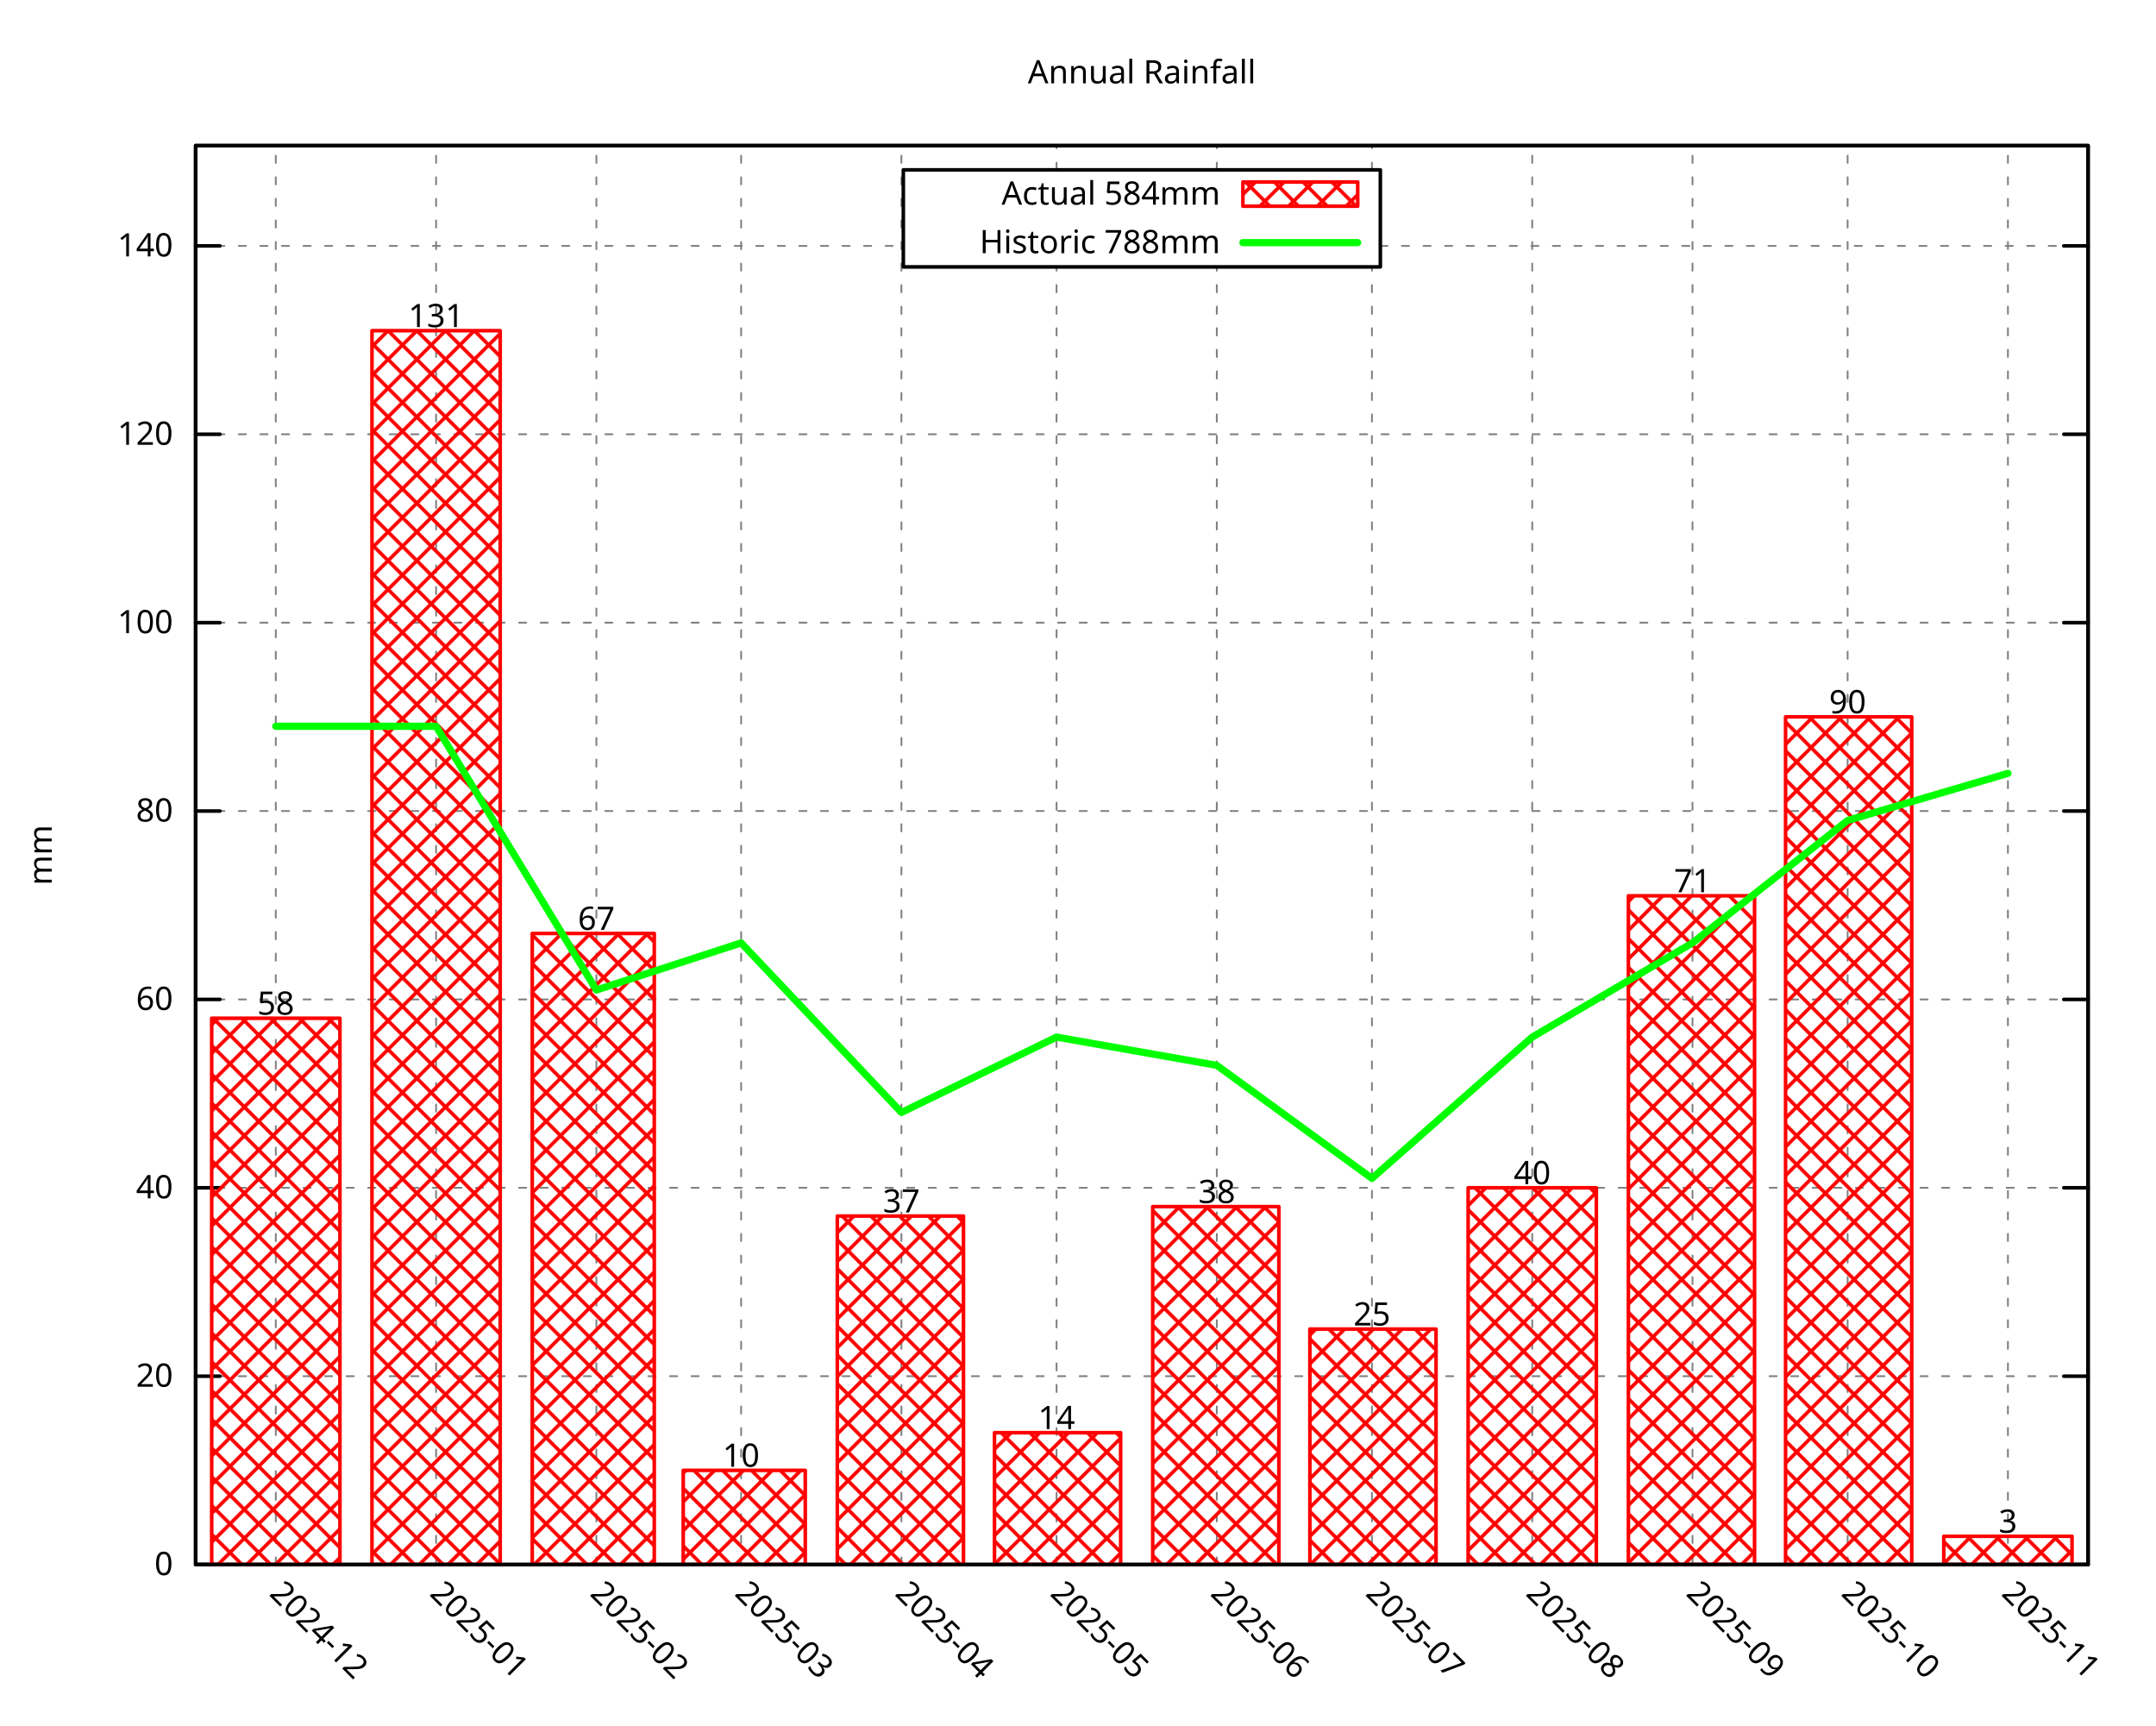
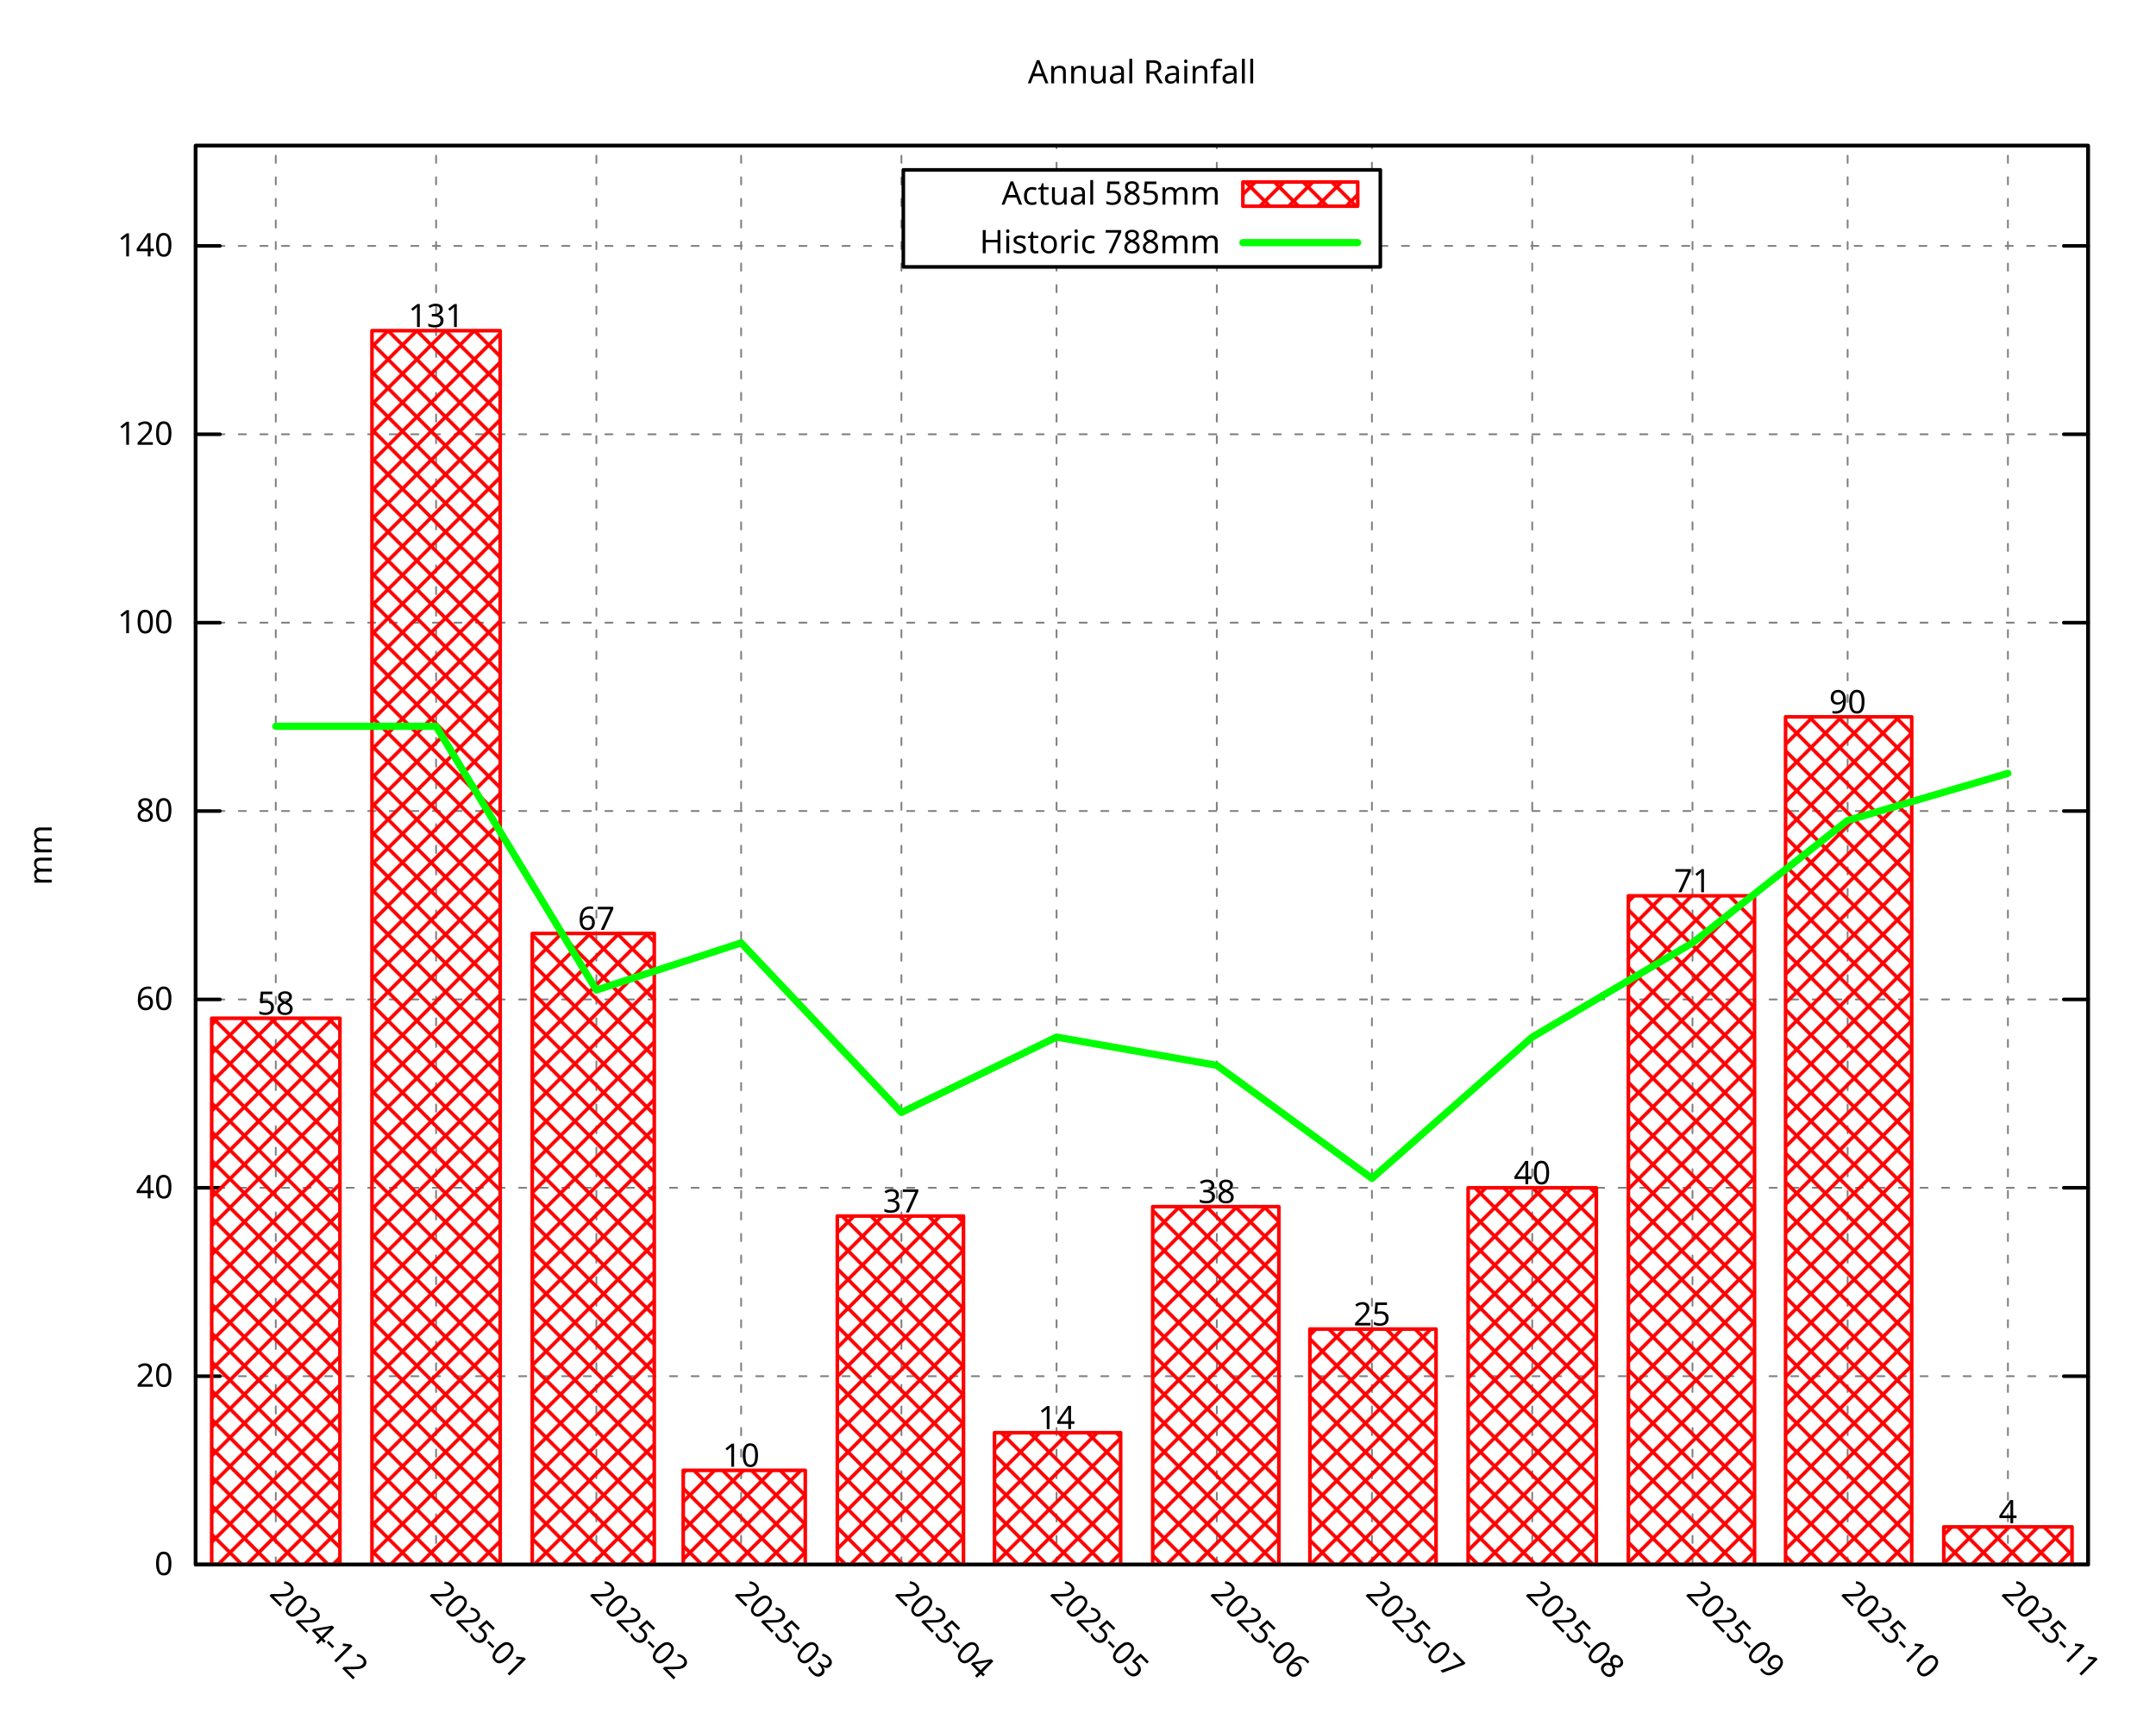
<svg xmlns="http://www.w3.org/2000/svg" xmlns:xlink="http://www.w3.org/1999/xlink" width="600" height="480" viewBox="0 0 600 480">
  <g id="gnuplot_canvas">
    <rect x="0" y="0" width="600" height="480" fill="none" />
    <defs>
      <circle id="gpDot" r="0.5" stroke-width="0.5" stroke="currentColor" />
      <path id="gpPt0" stroke-width="0.296" stroke="currentColor" d="M-1,0 h2 M0,-1 v2" />
      <path id="gpPt1" stroke-width="0.296" stroke="currentColor" d="M-1,-1 L1,1 M1,-1 L-1,1" />
      <path id="gpPt2" stroke-width="0.296" stroke="currentColor" d="M-1,0 L1,0 M0,-1 L0,1 M-1,-1 L1,1 M-1,1 L1,-1" />
      <rect id="gpPt3" stroke-width="0.296" stroke="currentColor" x="-1" y="-1" width="2" height="2" />
      <rect id="gpPt4" stroke-width="0.296" stroke="currentColor" fill="currentColor" x="-1" y="-1" width="2" height="2" />
      <circle id="gpPt5" stroke-width="0.296" stroke="currentColor" cx="0" cy="0" r="1" />
      <use xlink:href="#gpPt5" id="gpPt6" fill="currentColor" stroke="none" />
      <path id="gpPt7" stroke-width="0.296" stroke="currentColor" d="M0,-1.33 L-1.33,0.67 L1.33,0.67 z" />
      <use xlink:href="#gpPt7" id="gpPt8" fill="currentColor" stroke="none" />
      <use xlink:href="#gpPt7" id="gpPt9" stroke="currentColor" transform="rotate(180)" />
      <use xlink:href="#gpPt9" id="gpPt10" fill="currentColor" stroke="none" />
      <use xlink:href="#gpPt3" id="gpPt11" stroke="currentColor" transform="rotate(45)" />
      <use xlink:href="#gpPt11" id="gpPt12" fill="currentColor" stroke="none" />
      <path id="gpPt13" stroke-width="0.296" stroke="currentColor" d="M0,1.330 L1.265,0.411 L0.782,-1.067 L-0.782,-1.076 L-1.265,0.411 z" />
      <use xlink:href="#gpPt13" id="gpPt14" fill="currentColor" stroke="none" />
      <filter id="textbox" filterUnits="objectBoundingBox" x="0" y="0" height="1" width="1">
        <feFlood flood-color="white" flood-opacity="1" result="bgnd" />
        <feComposite in="SourceGraphic" in2="bgnd" operator="atop" />
      </filter>
      <filter id="greybox" filterUnits="objectBoundingBox" x="0" y="0" height="1" width="1">
        <feFlood flood-color="lightgrey" flood-opacity="1" result="grey" />
        <feComposite in="SourceGraphic" in2="grey" operator="atop" />
      </filter>
    </defs>
    <g fill="none" color="white" stroke="currentColor" stroke-width="1.00" stroke-linecap="round" stroke-linejoin="round">
</g>
    <g fill="none" color="black" stroke="currentColor" stroke-width="1.00" stroke-linecap="round" stroke-linejoin="round">
</g>
    <g fill="none" color="black" stroke="black" stroke-width="0.50" stroke-linecap="round" stroke-linejoin="round">
</g>
    <g fill="none" color="gray" stroke="currentColor" stroke-width="0.50" stroke-linecap="round" stroke-linejoin="round">
      <path stroke="gray" stroke-dasharray="2,4" class="gridline" d="M54.45,435.32 L581.09,435.32  " />
    </g>
    <g fill="none" color="gray" stroke="gray" stroke-width="1.00" stroke-linecap="round" stroke-linejoin="round">
</g>
    <g fill="none" color="black" stroke="currentColor" stroke-width="1.00" stroke-linecap="round" stroke-linejoin="round">
      <path stroke="black" d="M54.45,435.32 L61.20,435.32 M581.09,435.32 L574.34,435.32  " />
      <g transform="translate(48.15,438.25)" stroke="none" fill="black" font-family="Droid Sans" font-size="9.00" text-anchor="end">
        <text>
          <tspan font-family="Droid Sans"> 0</tspan>
        </text>
      </g>
    </g>
    <g fill="none" color="black" stroke="currentColor" stroke-width="1.00" stroke-linecap="round" stroke-linejoin="round">
</g>
    <g fill="none" color="black" stroke="black" stroke-width="0.50" stroke-linecap="round" stroke-linejoin="round">
</g>
    <g fill="none" color="gray" stroke="currentColor" stroke-width="0.50" stroke-linecap="round" stroke-linejoin="round">
      <path stroke="gray" stroke-dasharray="2,4" class="gridline" d="M54.45,382.91 L581.09,382.91  " />
    </g>
    <g fill="none" color="gray" stroke="gray" stroke-width="1.00" stroke-linecap="round" stroke-linejoin="round">
</g>
    <g fill="none" color="black" stroke="currentColor" stroke-width="1.00" stroke-linecap="round" stroke-linejoin="round">
      <path stroke="black" d="M54.45,382.91 L61.20,382.91 M581.09,382.91 L574.34,382.91  " />
      <g transform="translate(48.15,385.84)" stroke="none" fill="black" font-family="Droid Sans" font-size="9.00" text-anchor="end">
        <text>
          <tspan font-family="Droid Sans"> 20</tspan>
        </text>
      </g>
    </g>
    <g fill="none" color="black" stroke="currentColor" stroke-width="1.00" stroke-linecap="round" stroke-linejoin="round">
</g>
    <g fill="none" color="black" stroke="black" stroke-width="0.50" stroke-linecap="round" stroke-linejoin="round">
</g>
    <g fill="none" color="gray" stroke="currentColor" stroke-width="0.50" stroke-linecap="round" stroke-linejoin="round">
      <path stroke="gray" stroke-dasharray="2,4" class="gridline" d="M54.45,330.49 L581.09,330.49  " />
    </g>
    <g fill="none" color="gray" stroke="gray" stroke-width="1.00" stroke-linecap="round" stroke-linejoin="round">
</g>
    <g fill="none" color="black" stroke="currentColor" stroke-width="1.00" stroke-linecap="round" stroke-linejoin="round">
      <path stroke="black" d="M54.45,330.49 L61.20,330.49 M581.09,330.49 L574.34,330.49  " />
      <g transform="translate(48.15,333.42)" stroke="none" fill="black" font-family="Droid Sans" font-size="9.00" text-anchor="end">
        <text>
          <tspan font-family="Droid Sans"> 40</tspan>
        </text>
      </g>
    </g>
    <g fill="none" color="black" stroke="currentColor" stroke-width="1.00" stroke-linecap="round" stroke-linejoin="round">
</g>
    <g fill="none" color="black" stroke="black" stroke-width="0.50" stroke-linecap="round" stroke-linejoin="round">
</g>
    <g fill="none" color="gray" stroke="currentColor" stroke-width="0.50" stroke-linecap="round" stroke-linejoin="round">
      <path stroke="gray" stroke-dasharray="2,4" class="gridline" d="M54.45,278.08 L581.09,278.08  " />
    </g>
    <g fill="none" color="gray" stroke="gray" stroke-width="1.00" stroke-linecap="round" stroke-linejoin="round">
</g>
    <g fill="none" color="black" stroke="currentColor" stroke-width="1.00" stroke-linecap="round" stroke-linejoin="round">
      <path stroke="black" d="M54.45,278.08 L61.20,278.08 M581.09,278.08 L574.34,278.08  " />
      <g transform="translate(48.15,281.01)" stroke="none" fill="black" font-family="Droid Sans" font-size="9.00" text-anchor="end">
        <text>
          <tspan font-family="Droid Sans"> 60</tspan>
        </text>
      </g>
    </g>
    <g fill="none" color="black" stroke="currentColor" stroke-width="1.00" stroke-linecap="round" stroke-linejoin="round">
</g>
    <g fill="none" color="black" stroke="black" stroke-width="0.50" stroke-linecap="round" stroke-linejoin="round">
</g>
    <g fill="none" color="gray" stroke="currentColor" stroke-width="0.50" stroke-linecap="round" stroke-linejoin="round">
      <path stroke="gray" stroke-dasharray="2,4" class="gridline" d="M54.45,225.66 L581.09,225.66  " />
    </g>
    <g fill="none" color="gray" stroke="gray" stroke-width="1.00" stroke-linecap="round" stroke-linejoin="round">
</g>
    <g fill="none" color="black" stroke="currentColor" stroke-width="1.00" stroke-linecap="round" stroke-linejoin="round">
      <path stroke="black" d="M54.45,225.66 L61.20,225.66 M581.09,225.66 L574.34,225.66  " />
      <g transform="translate(48.15,228.59)" stroke="none" fill="black" font-family="Droid Sans" font-size="9.00" text-anchor="end">
        <text>
          <tspan font-family="Droid Sans"> 80</tspan>
        </text>
      </g>
    </g>
    <g fill="none" color="black" stroke="currentColor" stroke-width="1.00" stroke-linecap="round" stroke-linejoin="round">
</g>
    <g fill="none" color="black" stroke="black" stroke-width="0.50" stroke-linecap="round" stroke-linejoin="round">
</g>
    <g fill="none" color="gray" stroke="currentColor" stroke-width="0.50" stroke-linecap="round" stroke-linejoin="round">
      <path stroke="gray" stroke-dasharray="2,4" class="gridline" d="M54.45,173.25 L581.09,173.25  " />
    </g>
    <g fill="none" color="gray" stroke="gray" stroke-width="1.00" stroke-linecap="round" stroke-linejoin="round">
</g>
    <g fill="none" color="black" stroke="currentColor" stroke-width="1.00" stroke-linecap="round" stroke-linejoin="round">
      <path stroke="black" d="M54.45,173.25 L61.20,173.25 M581.09,173.25 L574.34,173.25  " />
      <g transform="translate(48.15,176.18)" stroke="none" fill="black" font-family="Droid Sans" font-size="9.00" text-anchor="end">
        <text>
          <tspan font-family="Droid Sans"> 100</tspan>
        </text>
      </g>
    </g>
    <g fill="none" color="black" stroke="currentColor" stroke-width="1.00" stroke-linecap="round" stroke-linejoin="round">
</g>
    <g fill="none" color="black" stroke="black" stroke-width="0.50" stroke-linecap="round" stroke-linejoin="round">
</g>
    <g fill="none" color="gray" stroke="currentColor" stroke-width="0.50" stroke-linecap="round" stroke-linejoin="round">
      <path stroke="gray" stroke-dasharray="2,4" class="gridline" d="M54.45,120.83 L581.09,120.83  " />
    </g>
    <g fill="none" color="gray" stroke="gray" stroke-width="1.00" stroke-linecap="round" stroke-linejoin="round">
</g>
    <g fill="none" color="black" stroke="currentColor" stroke-width="1.00" stroke-linecap="round" stroke-linejoin="round">
      <path stroke="black" d="M54.45,120.83 L61.20,120.83 M581.09,120.83 L574.34,120.83  " />
      <g transform="translate(48.15,123.76)" stroke="none" fill="black" font-family="Droid Sans" font-size="9.00" text-anchor="end">
        <text>
          <tspan font-family="Droid Sans"> 120</tspan>
        </text>
      </g>
    </g>
    <g fill="none" color="black" stroke="currentColor" stroke-width="1.00" stroke-linecap="round" stroke-linejoin="round">
</g>
    <g fill="none" color="black" stroke="black" stroke-width="0.50" stroke-linecap="round" stroke-linejoin="round">
</g>
    <g fill="none" color="gray" stroke="currentColor" stroke-width="0.50" stroke-linecap="round" stroke-linejoin="round">
      <path stroke="gray" stroke-dasharray="2,4" class="gridline" d="M54.45,68.42 L251.39,68.42 M384.14,68.42 L581.09,68.42  " />
    </g>
    <g fill="none" color="gray" stroke="gray" stroke-width="1.00" stroke-linecap="round" stroke-linejoin="round">
</g>
    <g fill="none" color="black" stroke="currentColor" stroke-width="1.00" stroke-linecap="round" stroke-linejoin="round">
      <path stroke="black" d="M54.45,68.42 L61.20,68.42 M581.09,68.42 L574.34,68.42  " />
      <g transform="translate(48.15,71.35)" stroke="none" fill="black" font-family="Droid Sans" font-size="9.00" text-anchor="end">
        <text>
          <tspan font-family="Droid Sans"> 140</tspan>
        </text>
      </g>
    </g>
    <g fill="none" color="black" stroke="currentColor" stroke-width="1.00" stroke-linecap="round" stroke-linejoin="round">
</g>
    <g fill="none" color="black" stroke="black" stroke-width="0.50" stroke-linecap="round" stroke-linejoin="round">
</g>
    <g fill="none" color="gray" stroke="currentColor" stroke-width="0.50" stroke-linecap="round" stroke-linejoin="round">
      <path stroke="gray" stroke-dasharray="2,4" class="gridline" d="M76.75,435.32 L76.75,40.51  " />
    </g>
    <g fill="none" color="gray" stroke="gray" stroke-width="1.00" stroke-linecap="round" stroke-linejoin="round">
</g>
    <g fill="none" color="black" stroke="currentColor" stroke-width="1.00" stroke-linecap="round" stroke-linejoin="round">
      <path stroke="black" d="M76.75,435.32 M76.75,40.51  " />
      <g transform="translate(74.68,443.69) rotate(45.00)" stroke="none" fill="black" font-family="Droid Sans" font-size="9.00" text-anchor="start">
        <text>
          <tspan font-family="Droid Sans">2024-12</tspan>
        </text>
      </g>
    </g>
    <g fill="none" color="black" stroke="currentColor" stroke-width="1.00" stroke-linecap="round" stroke-linejoin="round">
</g>
    <g fill="none" color="black" stroke="black" stroke-width="0.50" stroke-linecap="round" stroke-linejoin="round">
</g>
    <g fill="none" color="gray" stroke="currentColor" stroke-width="0.50" stroke-linecap="round" stroke-linejoin="round">
      <path stroke="gray" stroke-dasharray="2,4" class="gridline" d="M121.36,435.32 L121.36,40.51  " />
    </g>
    <g fill="none" color="gray" stroke="gray" stroke-width="1.00" stroke-linecap="round" stroke-linejoin="round">
</g>
    <g fill="none" color="black" stroke="currentColor" stroke-width="1.00" stroke-linecap="round" stroke-linejoin="round">
      <path stroke="black" d="M121.36,435.32 M121.36,40.51  " />
      <g transform="translate(119.29,443.69) rotate(45.00)" stroke="none" fill="black" font-family="Droid Sans" font-size="9.00" text-anchor="start">
        <text>
          <tspan font-family="Droid Sans">2025-01</tspan>
        </text>
      </g>
    </g>
    <g fill="none" color="black" stroke="currentColor" stroke-width="1.00" stroke-linecap="round" stroke-linejoin="round">
</g>
    <g fill="none" color="black" stroke="black" stroke-width="0.50" stroke-linecap="round" stroke-linejoin="round">
</g>
    <g fill="none" color="gray" stroke="currentColor" stroke-width="0.50" stroke-linecap="round" stroke-linejoin="round">
      <path stroke="gray" stroke-dasharray="2,4" class="gridline" d="M165.97,435.32 L165.97,40.51  " />
    </g>
    <g fill="none" color="gray" stroke="gray" stroke-width="1.00" stroke-linecap="round" stroke-linejoin="round">
</g>
    <g fill="none" color="black" stroke="currentColor" stroke-width="1.00" stroke-linecap="round" stroke-linejoin="round">
      <path stroke="black" d="M165.97,435.32 M165.97,40.51  " />
      <g transform="translate(163.90,443.69) rotate(45.00)" stroke="none" fill="black" font-family="Droid Sans" font-size="9.00" text-anchor="start">
        <text>
          <tspan font-family="Droid Sans">2025-02</tspan>
        </text>
      </g>
    </g>
    <g fill="none" color="black" stroke="currentColor" stroke-width="1.00" stroke-linecap="round" stroke-linejoin="round">
</g>
    <g fill="none" color="black" stroke="black" stroke-width="0.50" stroke-linecap="round" stroke-linejoin="round">
</g>
    <g fill="none" color="gray" stroke="currentColor" stroke-width="0.50" stroke-linecap="round" stroke-linejoin="round">
      <path stroke="gray" stroke-dasharray="2,4" class="gridline" d="M206.25,435.32 L206.25,40.51  " />
    </g>
    <g fill="none" color="gray" stroke="gray" stroke-width="1.00" stroke-linecap="round" stroke-linejoin="round">
</g>
    <g fill="none" color="black" stroke="currentColor" stroke-width="1.00" stroke-linecap="round" stroke-linejoin="round">
      <path stroke="black" d="M206.25,435.32 M206.25,40.51  " />
      <g transform="translate(204.18,443.69) rotate(45.00)" stroke="none" fill="black" font-family="Droid Sans" font-size="9.00" text-anchor="start">
        <text>
          <tspan font-family="Droid Sans">2025-03</tspan>
        </text>
      </g>
    </g>
    <g fill="none" color="black" stroke="currentColor" stroke-width="1.00" stroke-linecap="round" stroke-linejoin="round">
</g>
    <g fill="none" color="black" stroke="black" stroke-width="0.50" stroke-linecap="round" stroke-linejoin="round">
</g>
    <g fill="none" color="gray" stroke="currentColor" stroke-width="0.50" stroke-linecap="round" stroke-linejoin="round">
      <path stroke="gray" stroke-dasharray="2,4" class="gridline" d="M250.86,435.32 L250.86,40.51  " />
    </g>
    <g fill="none" color="gray" stroke="gray" stroke-width="1.00" stroke-linecap="round" stroke-linejoin="round">
</g>
    <g fill="none" color="black" stroke="currentColor" stroke-width="1.00" stroke-linecap="round" stroke-linejoin="round">
      <path stroke="black" d="M250.86,435.32 M250.86,40.51  " />
      <g transform="translate(248.79,443.69) rotate(45.00)" stroke="none" fill="black" font-family="Droid Sans" font-size="9.00" text-anchor="start">
        <text>
          <tspan font-family="Droid Sans">2025-04</tspan>
        </text>
      </g>
    </g>
    <g fill="none" color="black" stroke="currentColor" stroke-width="1.00" stroke-linecap="round" stroke-linejoin="round">
</g>
    <g fill="none" color="black" stroke="black" stroke-width="0.50" stroke-linecap="round" stroke-linejoin="round">
</g>
    <g fill="none" color="gray" stroke="currentColor" stroke-width="0.50" stroke-linecap="round" stroke-linejoin="round">
      <path stroke="gray" stroke-dasharray="2,4" class="gridline" d="M294.03,435.32 L294.03,74.26 M294.03,47.26 L294.03,40.51  " />
    </g>
    <g fill="none" color="gray" stroke="gray" stroke-width="1.00" stroke-linecap="round" stroke-linejoin="round">
</g>
    <g fill="none" color="black" stroke="currentColor" stroke-width="1.00" stroke-linecap="round" stroke-linejoin="round">
      <path stroke="black" d="M294.03,435.32 M294.03,40.51  " />
      <g transform="translate(291.96,443.69) rotate(45.00)" stroke="none" fill="black" font-family="Droid Sans" font-size="9.00" text-anchor="start">
        <text>
          <tspan font-family="Droid Sans">2025-05</tspan>
        </text>
      </g>
    </g>
    <g fill="none" color="black" stroke="currentColor" stroke-width="1.00" stroke-linecap="round" stroke-linejoin="round">
</g>
    <g fill="none" color="black" stroke="black" stroke-width="0.50" stroke-linecap="round" stroke-linejoin="round">
</g>
    <g fill="none" color="gray" stroke="currentColor" stroke-width="0.50" stroke-linecap="round" stroke-linejoin="round">
      <path stroke="gray" stroke-dasharray="2,4" class="gridline" d="M338.63,435.32 L338.63,74.26 M338.63,47.26 L338.63,40.51  " />
    </g>
    <g fill="none" color="gray" stroke="gray" stroke-width="1.00" stroke-linecap="round" stroke-linejoin="round">
</g>
    <g fill="none" color="black" stroke="currentColor" stroke-width="1.00" stroke-linecap="round" stroke-linejoin="round">
      <path stroke="black" d="M338.63,435.32 M338.63,40.51  " />
      <g transform="translate(336.56,443.69) rotate(45.00)" stroke="none" fill="black" font-family="Droid Sans" font-size="9.00" text-anchor="start">
        <text>
          <tspan font-family="Droid Sans">2025-06</tspan>
        </text>
      </g>
    </g>
    <g fill="none" color="black" stroke="currentColor" stroke-width="1.00" stroke-linecap="round" stroke-linejoin="round">
</g>
    <g fill="none" color="black" stroke="black" stroke-width="0.50" stroke-linecap="round" stroke-linejoin="round">
</g>
    <g fill="none" color="gray" stroke="currentColor" stroke-width="0.50" stroke-linecap="round" stroke-linejoin="round">
      <path stroke="gray" stroke-dasharray="2,4" class="gridline" d="M381.80,435.32 L381.80,74.26 M381.80,47.26 L381.80,40.51  " />
    </g>
    <g fill="none" color="gray" stroke="gray" stroke-width="1.00" stroke-linecap="round" stroke-linejoin="round">
</g>
    <g fill="none" color="black" stroke="currentColor" stroke-width="1.00" stroke-linecap="round" stroke-linejoin="round">
      <path stroke="black" d="M381.80,435.32 M381.80,40.51  " />
      <g transform="translate(379.73,443.69) rotate(45.00)" stroke="none" fill="black" font-family="Droid Sans" font-size="9.00" text-anchor="start">
        <text>
          <tspan font-family="Droid Sans">2025-07</tspan>
        </text>
      </g>
    </g>
    <g fill="none" color="black" stroke="currentColor" stroke-width="1.00" stroke-linecap="round" stroke-linejoin="round">
</g>
    <g fill="none" color="black" stroke="black" stroke-width="0.50" stroke-linecap="round" stroke-linejoin="round">
</g>
    <g fill="none" color="gray" stroke="currentColor" stroke-width="0.50" stroke-linecap="round" stroke-linejoin="round">
      <path stroke="gray" stroke-dasharray="2,4" class="gridline" d="M426.41,435.32 L426.41,40.51  " />
    </g>
    <g fill="none" color="gray" stroke="gray" stroke-width="1.00" stroke-linecap="round" stroke-linejoin="round">
</g>
    <g fill="none" color="black" stroke="currentColor" stroke-width="1.00" stroke-linecap="round" stroke-linejoin="round">
      <path stroke="black" d="M426.41,435.32 M426.41,40.51  " />
      <g transform="translate(424.34,443.69) rotate(45.00)" stroke="none" fill="black" font-family="Droid Sans" font-size="9.00" text-anchor="start">
        <text>
          <tspan font-family="Droid Sans">2025-08</tspan>
        </text>
      </g>
    </g>
    <g fill="none" color="black" stroke="currentColor" stroke-width="1.00" stroke-linecap="round" stroke-linejoin="round">
</g>
    <g fill="none" color="black" stroke="black" stroke-width="0.50" stroke-linecap="round" stroke-linejoin="round">
</g>
    <g fill="none" color="gray" stroke="currentColor" stroke-width="0.50" stroke-linecap="round" stroke-linejoin="round">
      <path stroke="gray" stroke-dasharray="2,4" class="gridline" d="M471.01,435.32 L471.01,40.51  " />
    </g>
    <g fill="none" color="gray" stroke="gray" stroke-width="1.00" stroke-linecap="round" stroke-linejoin="round">
</g>
    <g fill="none" color="black" stroke="currentColor" stroke-width="1.00" stroke-linecap="round" stroke-linejoin="round">
      <path stroke="black" d="M471.01,435.32 M471.01,40.51  " />
      <g transform="translate(468.94,443.69) rotate(45.00)" stroke="none" fill="black" font-family="Droid Sans" font-size="9.00" text-anchor="start">
        <text>
          <tspan font-family="Droid Sans">2025-09</tspan>
        </text>
      </g>
    </g>
    <g fill="none" color="black" stroke="currentColor" stroke-width="1.00" stroke-linecap="round" stroke-linejoin="round">
</g>
    <g fill="none" color="black" stroke="black" stroke-width="0.50" stroke-linecap="round" stroke-linejoin="round">
</g>
    <g fill="none" color="gray" stroke="currentColor" stroke-width="0.50" stroke-linecap="round" stroke-linejoin="round">
      <path stroke="gray" stroke-dasharray="2,4" class="gridline" d="M514.18,435.32 L514.18,40.51  " />
    </g>
    <g fill="none" color="gray" stroke="gray" stroke-width="1.00" stroke-linecap="round" stroke-linejoin="round">
</g>
    <g fill="none" color="black" stroke="currentColor" stroke-width="1.00" stroke-linecap="round" stroke-linejoin="round">
      <path stroke="black" d="M514.18,435.32 M514.18,40.51  " />
      <g transform="translate(512.11,443.69) rotate(45.00)" stroke="none" fill="black" font-family="Droid Sans" font-size="9.00" text-anchor="start">
        <text>
          <tspan font-family="Droid Sans">2025-10</tspan>
        </text>
      </g>
    </g>
    <g fill="none" color="black" stroke="currentColor" stroke-width="1.00" stroke-linecap="round" stroke-linejoin="round">
</g>
    <g fill="none" color="black" stroke="black" stroke-width="0.50" stroke-linecap="round" stroke-linejoin="round">
</g>
    <g fill="none" color="gray" stroke="currentColor" stroke-width="0.50" stroke-linecap="round" stroke-linejoin="round">
      <path stroke="gray" stroke-dasharray="2,4" class="gridline" d="M558.79,435.32 L558.79,40.51  " />
    </g>
    <g fill="none" color="gray" stroke="gray" stroke-width="1.00" stroke-linecap="round" stroke-linejoin="round">
</g>
    <g fill="none" color="black" stroke="currentColor" stroke-width="1.00" stroke-linecap="round" stroke-linejoin="round">
      <path stroke="black" d="M558.79,435.32 M558.79,40.51  " />
      <g transform="translate(556.72,443.69) rotate(45.00)" stroke="none" fill="black" font-family="Droid Sans" font-size="9.00" text-anchor="start">
        <text>
          <tspan font-family="Droid Sans">2025-11</tspan>
        </text>
      </g>
    </g>
    <g fill="none" color="black" stroke="currentColor" stroke-width="1.00" stroke-linecap="round" stroke-linejoin="round">
</g>
    <g fill="none" color="black" stroke="currentColor" stroke-width="1.00" stroke-linecap="round" stroke-linejoin="round">
      <path stroke="black" d="M54.45,40.51 L54.45,435.32 L581.09,435.32 L581.09,40.51 L54.45,40.51 Z  " />
    </g>
    <g fill="none" color="black" stroke="currentColor" stroke-width="1.00" stroke-linecap="round" stroke-linejoin="round">
</g>
    <g fill="none" color="black" stroke="currentColor" stroke-width="1.00" stroke-linecap="round" stroke-linejoin="round">
      <path stroke="black" d="M251.39,74.26 L251.39,47.26 L384.14,47.26 L384.14,74.26 L251.39,74.26 Z  " />
    </g>
    <g id="gnuplot_plot_1">
      <g fill="none" color="black" stroke="currentColor" stroke-width="1.00" stroke-linecap="round" stroke-linejoin="round">
        <g transform="translate(339.59,56.94)" stroke="none" fill="black" font-family="Droid Sans" font-size="9.00" text-anchor="end">
          <text>
-             <tspan font-family="Droid Sans">Actual 584mm</tspan>
+             <tspan font-family="Droid Sans">Actual 585mm</tspan>
          </text>
        </g>
      </g>
      <g fill="none" color="black" stroke="currentColor" stroke-width="1.00" stroke-linecap="round" stroke-linejoin="round">
        <defs>
          <pattern id="gpPat1" patternUnits="userSpaceOnUse" x="0" y="0" width="8" height="8">
            <path style="fill:none; stroke:rgb(255,0,0)" d="M0,0 L8,8 M0,8 L8,0" />
          </pattern>
        </defs>
        <g stroke="none" shape-rendering="crispEdges">
          <polygon fill="url(#gpPat1)" points="345.89,57.38 377.84,57.38 377.84,50.63 345.89,50.63 " />
        </g>
        <path stroke="rgb(255,   0,   0)" d="M345.89,57.38 L377.84,57.38 L377.84,50.64 L345.89,50.64 L345.89,57.38 Z  " />
      </g>
      <g fill="none" color="black" stroke="currentColor" stroke-width="1.00" stroke-linecap="round" stroke-linejoin="round">
        <defs>
          <pattern id="gpPat2" patternUnits="userSpaceOnUse" x="0" y="0" width="8" height="8">
            <path style="fill:none; stroke:rgb(255,0,0)" d="M0,0 L8,8 M0,8 L8,0" />
          </pattern>
        </defs>
        <g stroke="none" shape-rendering="crispEdges">
          <polygon fill="url(#gpPat2)" points="58.91,435.32 94.61,435.32 94.61,283.31 58.91,283.31 " />
        </g>
        <path stroke="rgb(255,   0,   0)" d="M58.91,435.32 L58.91,283.32 L94.60,283.32 L94.60,435.32 L58.91,435.32 Z  " />
        <g stroke="none" shape-rendering="crispEdges">
          <polygon fill="url(#gpPat2)" points="103.52,435.32 139.21,435.32 139.21,92.00 103.52,92.00 " />
        </g>
        <path stroke="rgb(255,   0,   0)" d="M103.52,435.32 L103.52,92.01 L139.20,92.01 L139.20,435.32 L103.52,435.32 Z  " />
        <g stroke="none" shape-rendering="crispEdges">
          <polygon fill="url(#gpPat2)" points="148.12,435.32 182.09,435.32 182.09,259.72 148.12,259.72 " />
        </g>
        <path stroke="rgb(255,   0,   0)" d="M148.12,435.32 L148.12,259.73 L182.08,259.73 L182.08,435.32 L148.12,435.32 Z  " />
        <g stroke="none" shape-rendering="crispEdges">
          <polygon fill="url(#gpPat2)" points="190.14,435.32 224.11,435.32 224.11,409.10 190.14,409.10 " />
        </g>
        <path stroke="rgb(255,   0,   0)" d="M190.14,435.32 L190.14,409.11 L224.10,409.11 L224.10,435.32 L190.14,435.32 Z  " />
        <g stroke="none" shape-rendering="crispEdges">
          <polygon fill="url(#gpPat2)" points="233.02,435.32 268.14,435.32 268.14,338.34 233.02,338.34 " />
        </g>
        <path stroke="rgb(255,   0,   0)" d="M233.02,435.32 L233.02,338.35 L268.13,338.35 L268.13,435.32 L233.02,435.32 Z  " />
        <g stroke="none" shape-rendering="crispEdges">
          <polygon fill="url(#gpPat2)" points="276.76,435.32 311.88,435.32 311.88,398.62 276.76,398.62 " />
        </g>
        <path stroke="rgb(255,   0,   0)" d="M276.76,435.32 L276.76,398.63 L311.87,398.63 L311.87,435.32 L276.76,435.32 Z  " />
        <g stroke="none" shape-rendering="crispEdges">
          <polygon fill="url(#gpPat2)" points="320.79,435.32 355.91,435.32 355.91,335.72 320.79,335.72 " />
        </g>
        <path stroke="rgb(255,   0,   0)" d="M320.79,435.32 L320.79,335.73 L355.90,335.73 L355.90,435.32 L320.79,435.32 Z  " />
        <g stroke="none" shape-rendering="crispEdges">
          <polygon fill="url(#gpPat2)" points="364.53,435.32 399.65,435.32 399.65,369.79 364.53,369.79 " />
        </g>
        <path stroke="rgb(255,   0,   0)" d="M364.53,435.32 L364.53,369.80 L399.64,369.80 L399.64,435.32 L364.53,435.32 Z  " />
        <g stroke="none" shape-rendering="crispEdges">
          <polygon fill="url(#gpPat2)" points="408.57,435.32 444.26,435.32 444.26,330.48 408.57,330.48 " />
        </g>
        <path stroke="rgb(255,   0,   0)" d="M408.57,435.32 L408.57,330.49 L444.25,330.49 L444.25,435.32 L408.57,435.32 Z  " />
        <g stroke="none" shape-rendering="crispEdges">
          <polygon fill="url(#gpPat2)" points="453.17,435.32 488.29,435.32 488.29,249.24 453.17,249.24 " />
        </g>
        <path stroke="rgb(255,   0,   0)" d="M453.17,435.32 L453.17,249.25 L488.28,249.25 L488.28,435.32 L453.17,435.32 Z  " />
        <g stroke="none" shape-rendering="crispEdges">
          <polygon fill="url(#gpPat2)" points="496.91,435.32 532.03,435.32 532.03,199.45 496.91,199.45 " />
        </g>
        <path stroke="rgb(255,   0,   0)" d="M496.91,435.32 L496.91,199.46 L532.02,199.46 L532.02,435.32 L496.91,435.32 Z  " />
        <g stroke="none" shape-rendering="crispEdges">
-           <polygon fill="url(#gpPat2)" points="540.94,435.32 576.64,435.32 576.64,427.45 540.94,427.45 " />
-         </g>
-         <path stroke="rgb(255,   0,   0)" d="M540.94,435.32 L540.94,427.46 L576.63,427.46 L576.63,435.32 L540.94,435.32 Z  " />
+           <polygon fill="url(#gpPat2)" points="540.94,435.32 576.64,435.32 576.64,424.83 540.94,424.83 " />
+         </g>
+         <path stroke="rgb(255,   0,   0)" d="M540.94,435.32 L540.94,424.84 L576.63,424.84 L576.63,435.32 L540.94,435.32 Z  " />
      </g>
    </g>
    <g id="gnuplot_plot_2" fill="none">
      <g fill="none" color="black" stroke="currentColor" stroke-width="1.00" stroke-linecap="round" stroke-linejoin="round">
        <g transform="translate(76.75,282.32)" stroke="none" fill="black" font-family="Droid Sans" font-size="9.00" text-anchor="middle">
          <text>
            <tspan font-family="Droid Sans">58</tspan>
          </text>
        </g>
        <g transform="translate(121.36,91.01)" stroke="none" fill="black" font-family="Droid Sans" font-size="9.00" text-anchor="middle">
          <text>
            <tspan font-family="Droid Sans">131</tspan>
          </text>
        </g>
        <g transform="translate(165.97,258.73)" stroke="none" fill="black" font-family="Droid Sans" font-size="9.00" text-anchor="middle">
          <text>
            <tspan font-family="Droid Sans">67</tspan>
          </text>
        </g>
        <g transform="translate(206.25,408.11)" stroke="none" fill="black" font-family="Droid Sans" font-size="9.00" text-anchor="middle">
          <text>
            <tspan font-family="Droid Sans">10</tspan>
          </text>
        </g>
        <g transform="translate(250.86,337.35)" stroke="none" fill="black" font-family="Droid Sans" font-size="9.00" text-anchor="middle">
          <text>
            <tspan font-family="Droid Sans">37</tspan>
          </text>
        </g>
        <g transform="translate(294.03,397.63)" stroke="none" fill="black" font-family="Droid Sans" font-size="9.00" text-anchor="middle">
          <text>
            <tspan font-family="Droid Sans">14</tspan>
          </text>
        </g>
        <g transform="translate(338.63,334.73)" stroke="none" fill="black" font-family="Droid Sans" font-size="9.00" text-anchor="middle">
          <text>
            <tspan font-family="Droid Sans">38</tspan>
          </text>
        </g>
        <g transform="translate(381.80,368.80)" stroke="none" fill="black" font-family="Droid Sans" font-size="9.00" text-anchor="middle">
          <text>
            <tspan font-family="Droid Sans">25</tspan>
          </text>
        </g>
        <g transform="translate(426.41,329.49)" stroke="none" fill="black" font-family="Droid Sans" font-size="9.00" text-anchor="middle">
          <text>
            <tspan font-family="Droid Sans">40</tspan>
          </text>
        </g>
        <g transform="translate(471.01,248.25)" stroke="none" fill="black" font-family="Droid Sans" font-size="9.00" text-anchor="middle">
          <text>
            <tspan font-family="Droid Sans">71</tspan>
          </text>
        </g>
        <g transform="translate(514.18,198.46)" stroke="none" fill="black" font-family="Droid Sans" font-size="9.00" text-anchor="middle">
          <text>
            <tspan font-family="Droid Sans">90</tspan>
          </text>
        </g>
-         <g transform="translate(558.79,426.46)" stroke="none" fill="black" font-family="Droid Sans" font-size="9.00" text-anchor="middle">
-           <text>
-             <tspan font-family="Droid Sans">3</tspan>
+         <g transform="translate(558.79,423.84)" stroke="none" fill="black" font-family="Droid Sans" font-size="9.00" text-anchor="middle">
+           <text>
+             <tspan font-family="Droid Sans">4</tspan>
          </text>
        </g>
      </g>
    </g>
    <g id="gnuplot_plot_3">
      <g fill="none" color="white" stroke="black" stroke-width="2.00" stroke-linecap="round" stroke-linejoin="round">
</g>
      <g fill="none" color="black" stroke="currentColor" stroke-width="2.00" stroke-linecap="round" stroke-linejoin="round">
        <g transform="translate(339.59,70.44)" stroke="none" fill="black" font-family="Droid Sans" font-size="9.00" text-anchor="end">
          <text>
            <tspan font-family="Droid Sans">Historic 788mm</tspan>
          </text>
        </g>
      </g>
      <g fill="none" color="black" stroke="currentColor" stroke-width="2.00" stroke-linecap="round" stroke-linejoin="round">
        <path stroke="rgb(  0, 255,   0)" d="M345.89,67.51 L377.84,67.51 M76.75,202.08 L121.36,202.08 L165.97,275.46 L206.25,262.35 L250.86,309.53 L294.03,288.56   L338.63,296.42 L381.80,327.87 L426.41,288.56 L471.01,262.35 L514.18,228.28 L558.79,215.18  " />
      </g>
    </g>
    <g fill="none" color="black" stroke="currentColor" stroke-width="2.00" stroke-linecap="round" stroke-linejoin="round">
</g>
    <g fill="none" color="black" stroke="black" stroke-width="1.00" stroke-linecap="round" stroke-linejoin="round">
</g>
    <g fill="none" color="black" stroke="currentColor" stroke-width="1.00" stroke-linecap="round" stroke-linejoin="round">
      <path stroke="black" d="M54.45,40.51 L54.45,435.32 L581.09,435.32 L581.09,40.51 L54.45,40.51 Z  " />
      <g transform="translate(14.39,237.92) rotate(270.00)" stroke="none" fill="black" font-family="Droid Sans" font-size="9.00" text-anchor="middle">
        <text>
          <tspan font-family="Droid Sans">mm</tspan>
        </text>
      </g>
    </g>
    <g fill="none" color="black" stroke="currentColor" stroke-width="1.00" stroke-linecap="round" stroke-linejoin="round">
</g>
    <g fill="none" color="black" stroke="currentColor" stroke-width="1.00" stroke-linecap="round" stroke-linejoin="round">
      <g transform="translate(317.77,23.19)" stroke="none" fill="black" font-family="Droid Sans" font-size="9.00" text-anchor="middle">
        <text>
          <tspan font-family="Droid Sans">Annual Rainfall</tspan>
        </text>
      </g>
    </g>
    <g fill="none" color="black" stroke="currentColor" stroke-width="1.00" stroke-linecap="round" stroke-linejoin="round">
</g>
  </g>
</svg>
